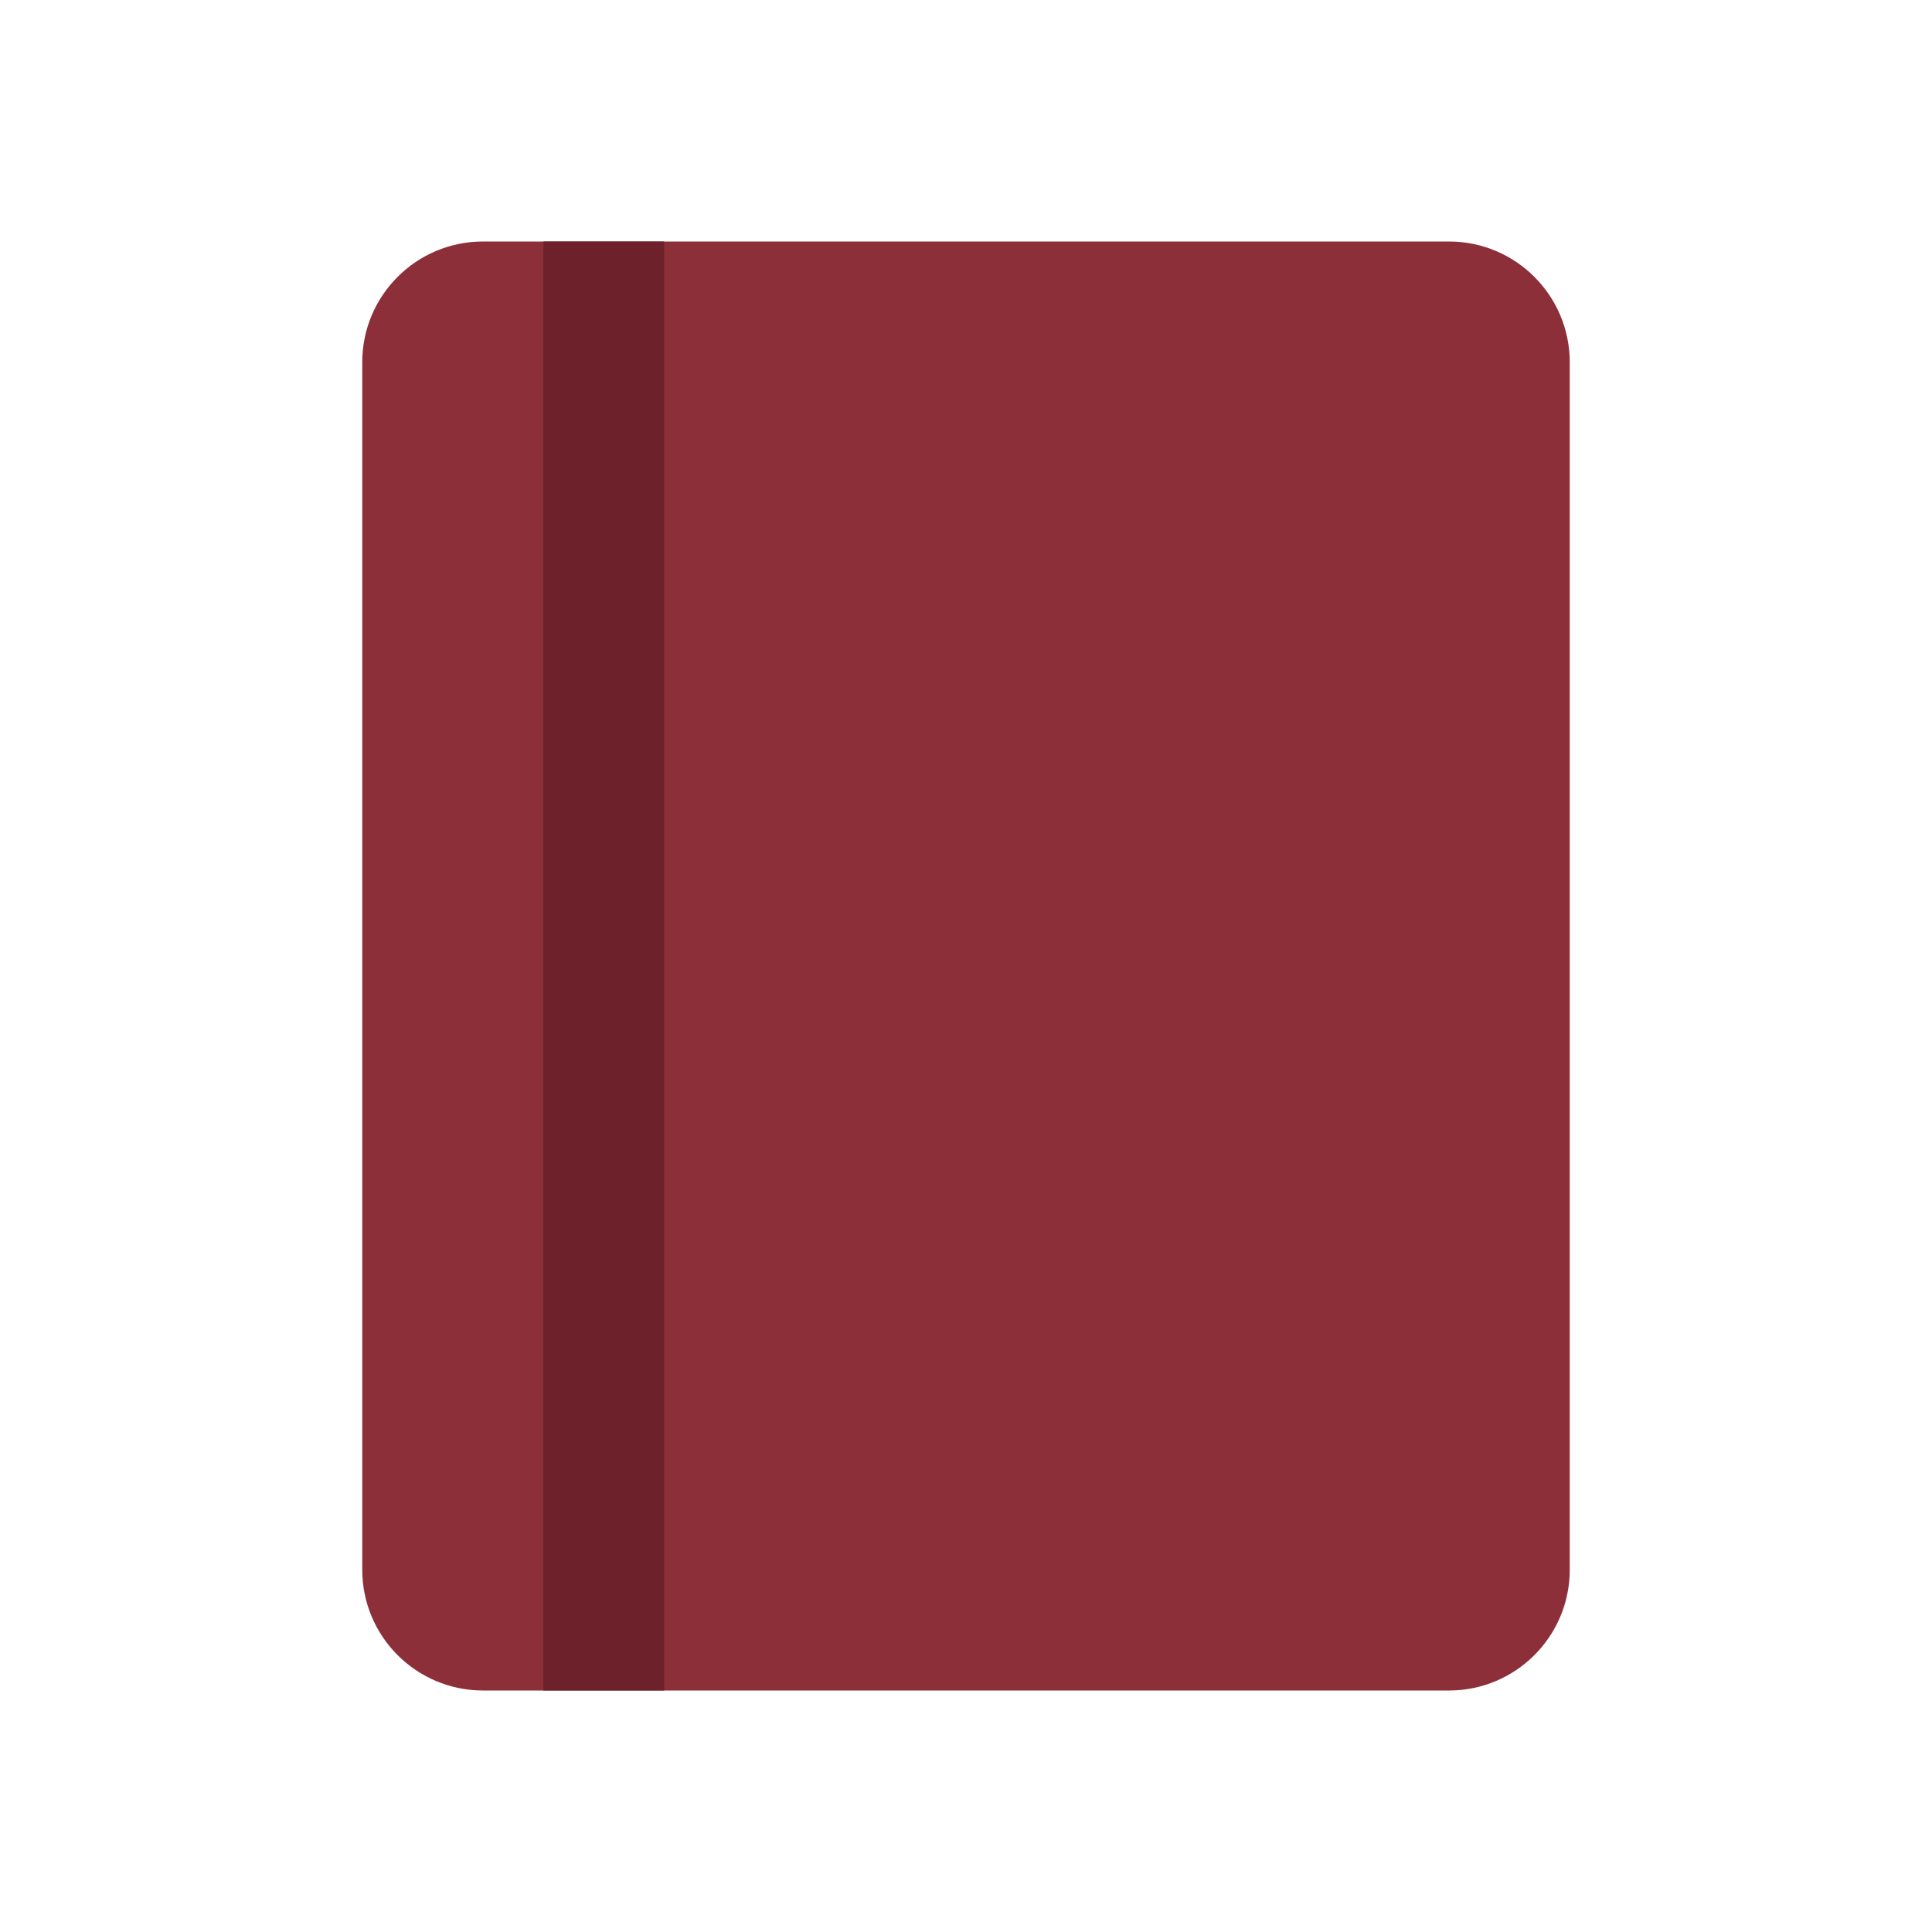
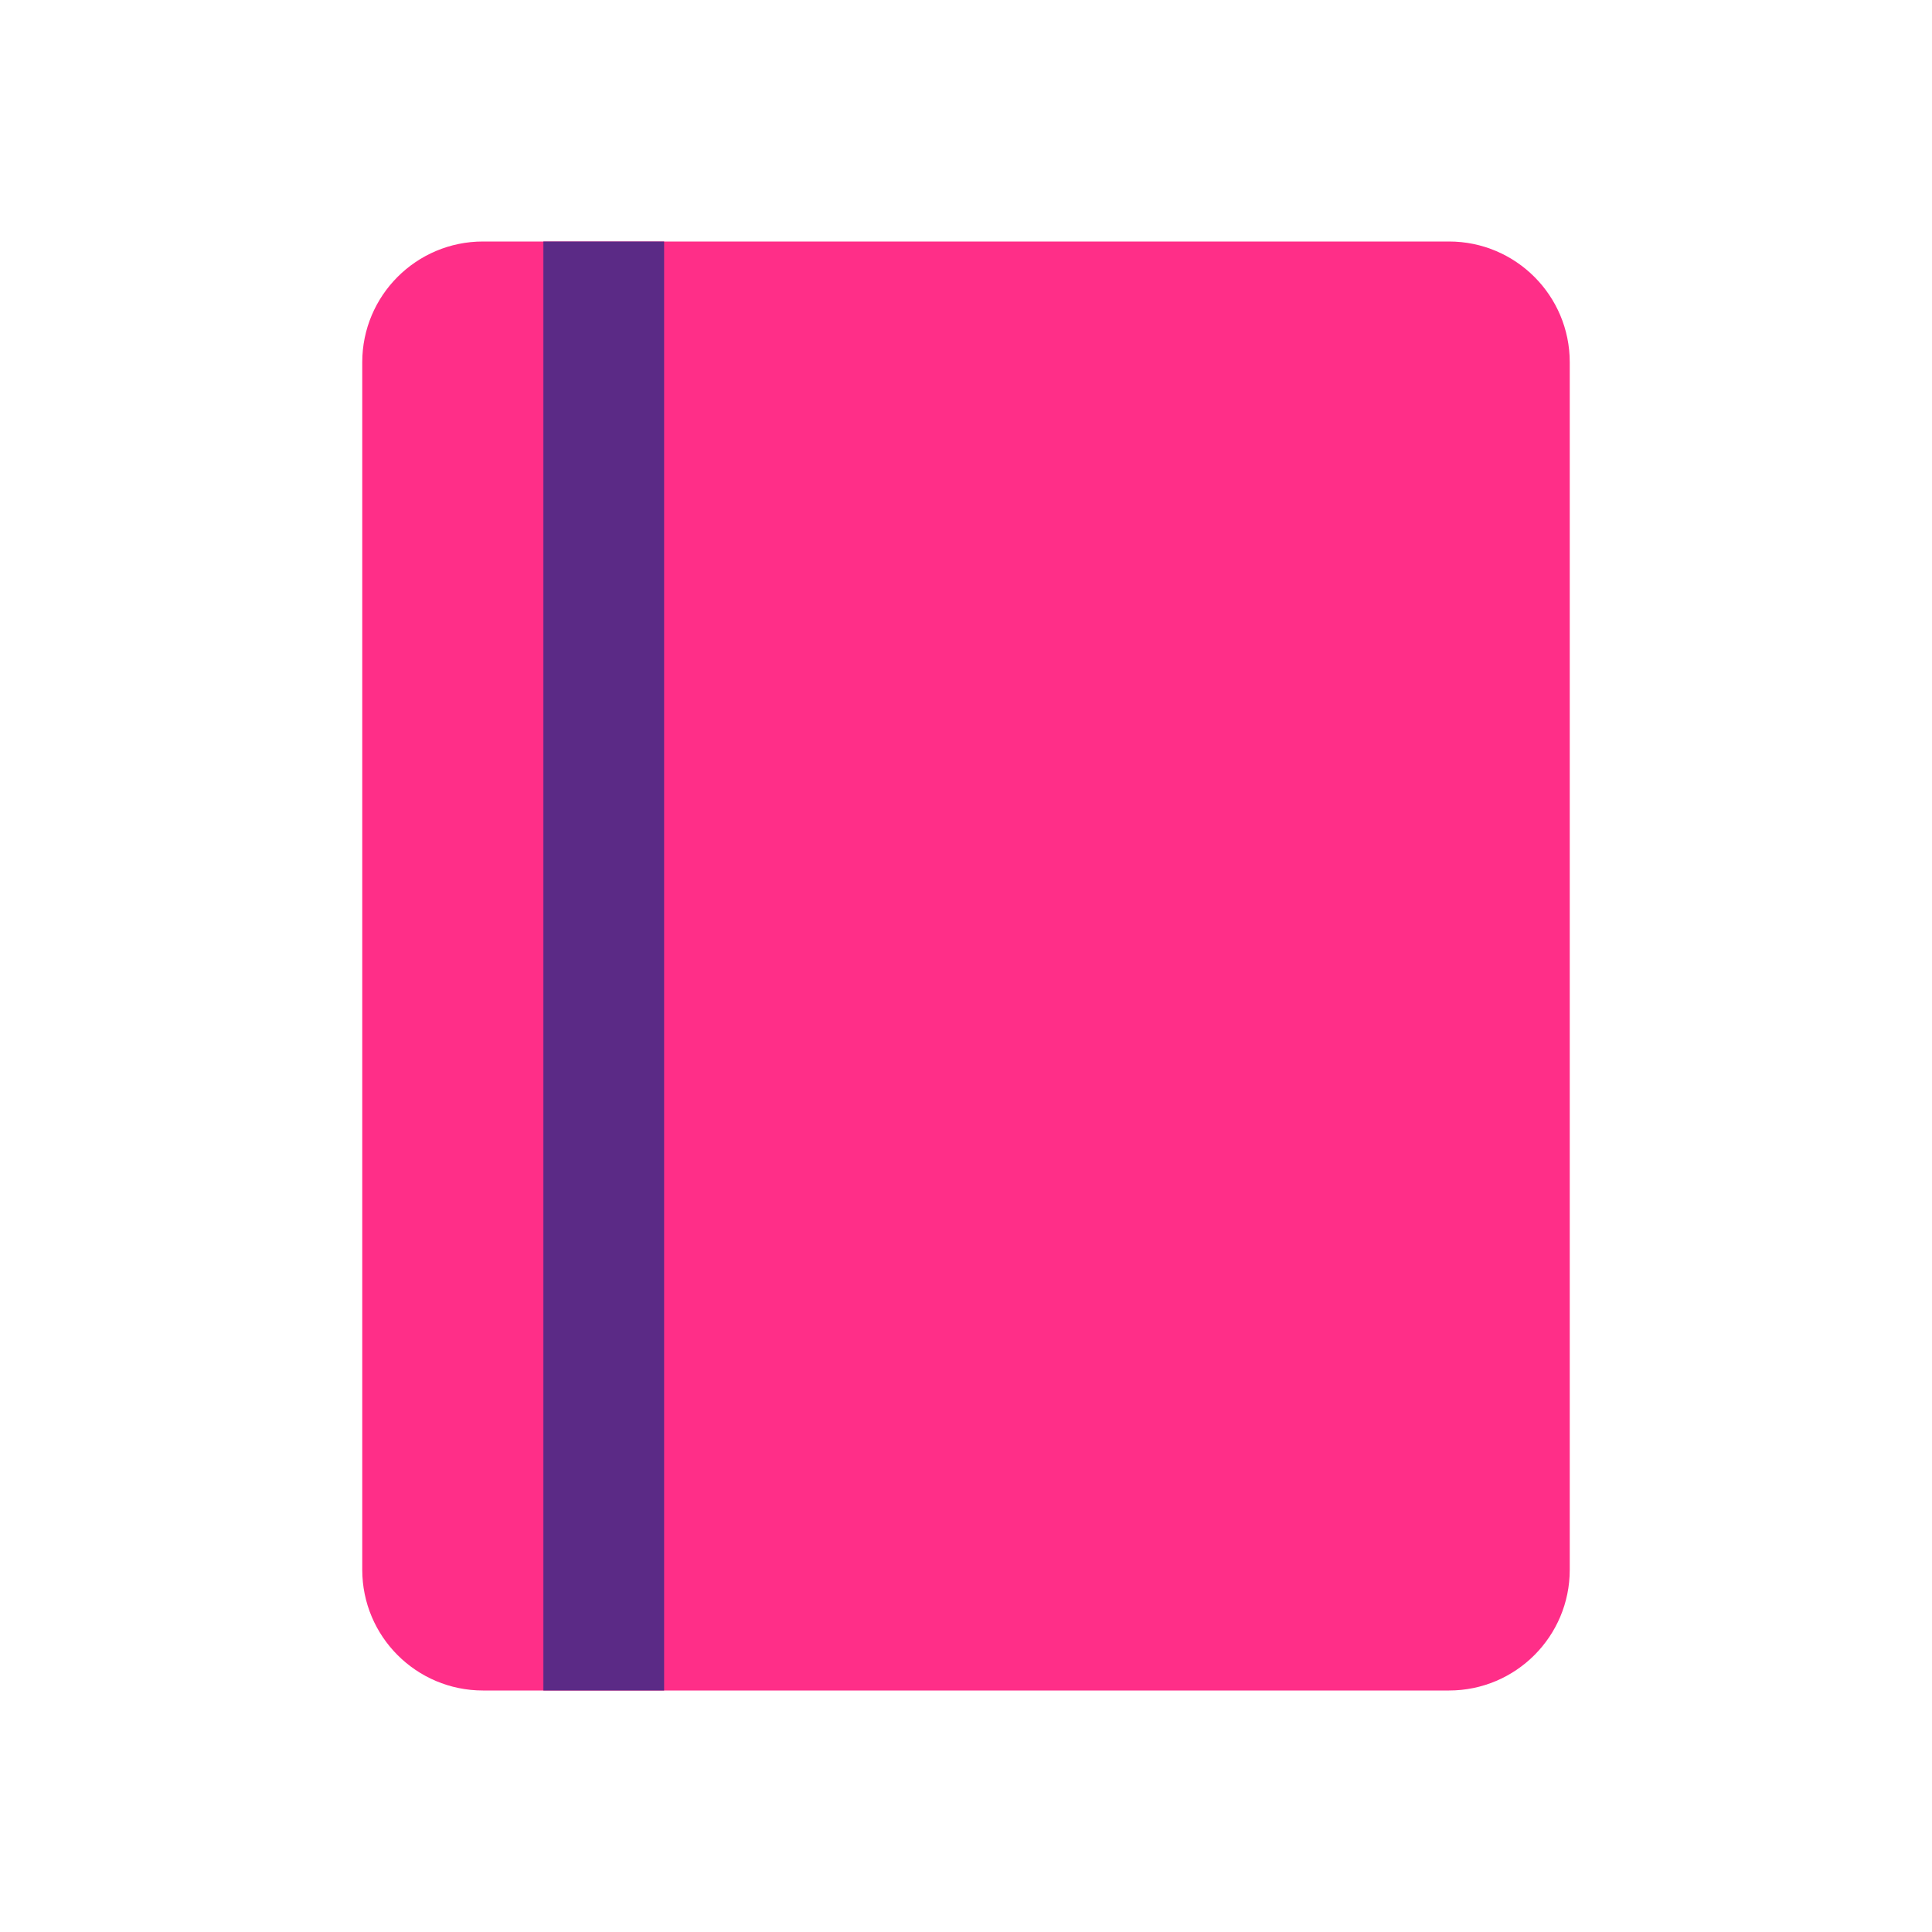
<svg xmlns="http://www.w3.org/2000/svg" viewBox="0 0 32 32">
-   <rect x="6" y="4" width="20" height="24" rx="2" fill="#8c2f39" />
-   <rect x="9" y="4" width="2" height="24" fill="#6d222b" />
+   <rect x="6" y="4" width="20" height="24" rx="2" fill="#ff2e88" />
+   <rect x="9" y="4" width="2" height="24" fill="#5b2a86" />
</svg>
